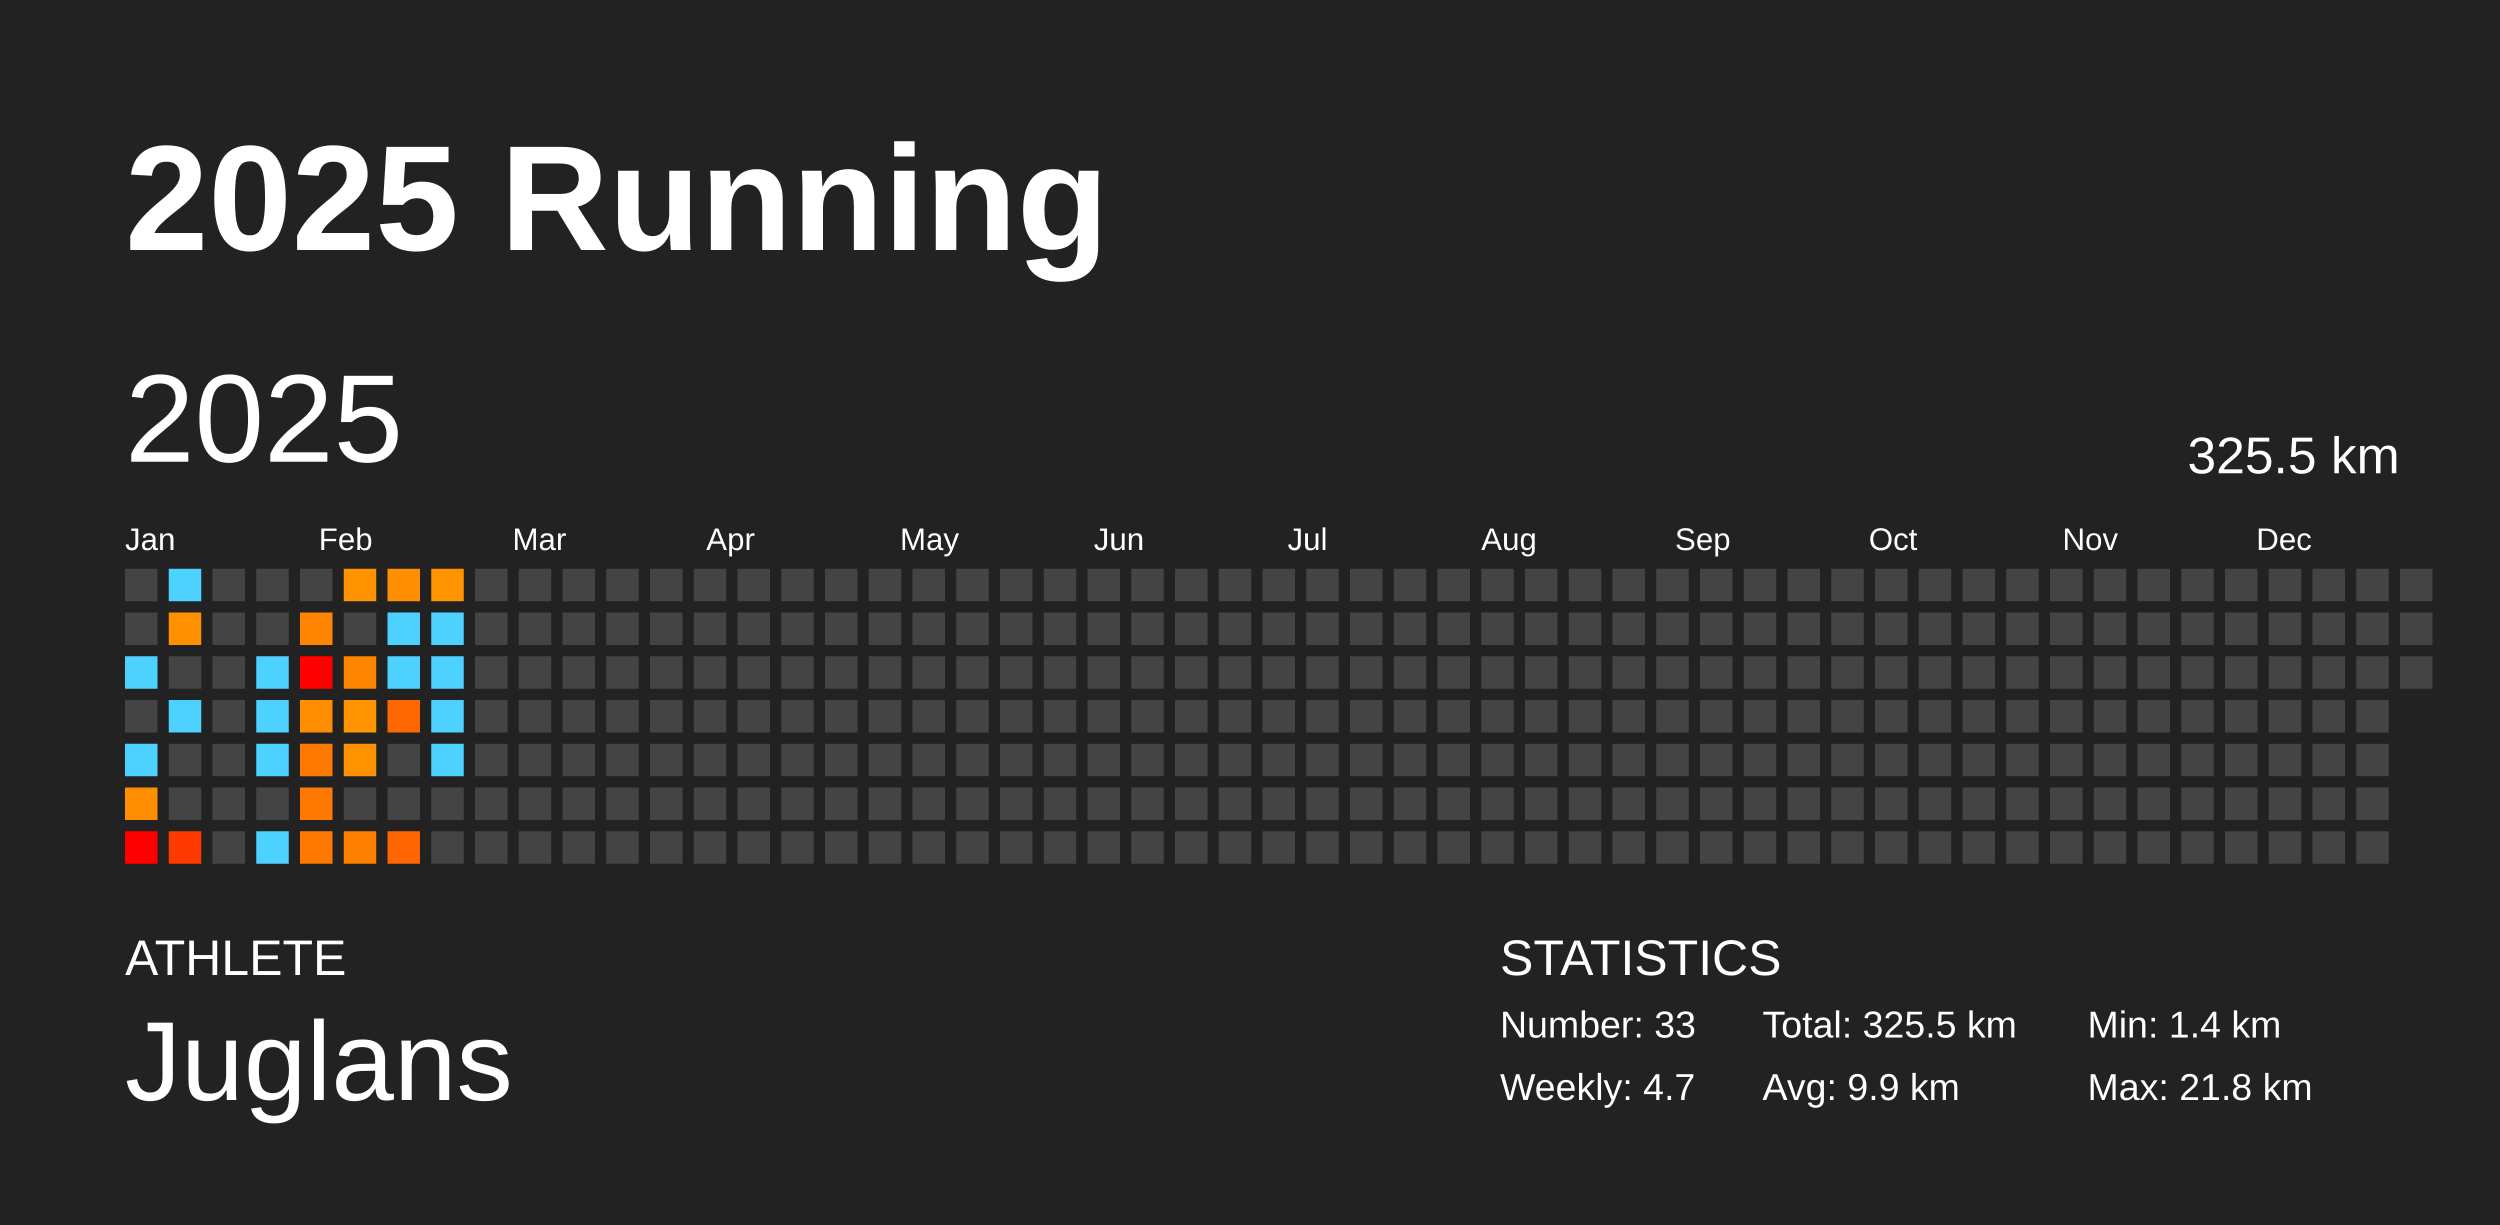
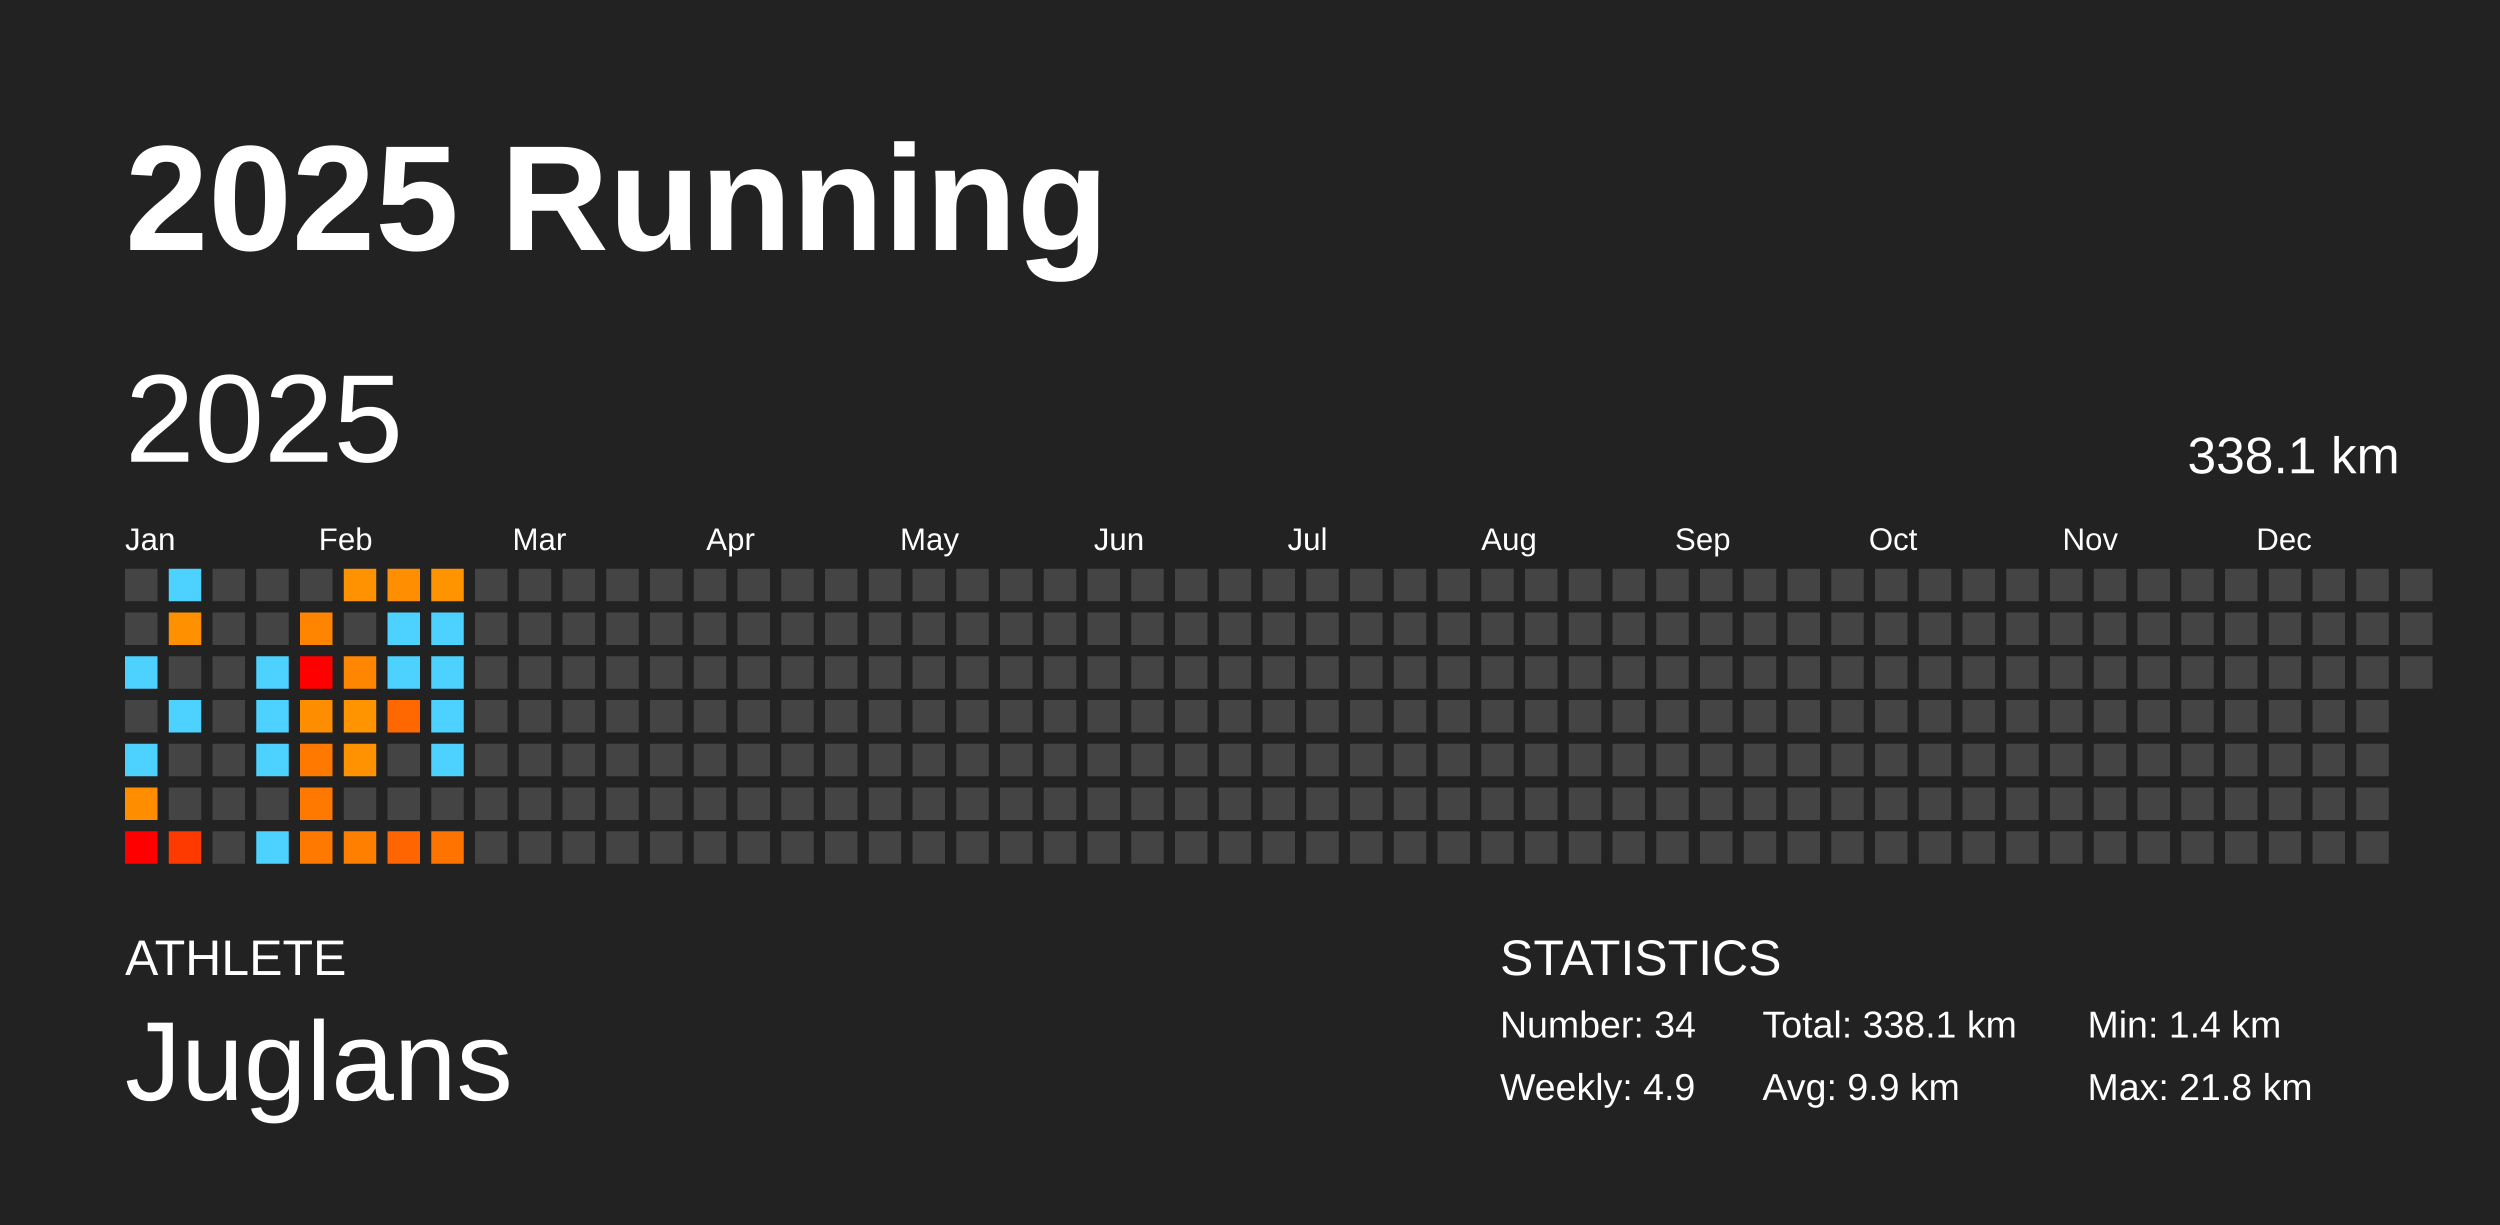
<svg xmlns="http://www.w3.org/2000/svg" baseProfile="full" height="98mm" version="1.1" viewBox="0,0,200,98" width="200mm">
  <defs />
  <rect fill="#222222" height="98" width="200" x="0" y="0" />
  <text fill="#FFFFFF" style="font-size:12px; font-family:Arial; font-weight:bold;" x="10" y="20">2025 Running</text>
  <text fill="#FFFFFF" style="font-size:4px; font-family:Arial" x="10" y="78">ATHLETE</text>
  <text fill="#FFFFFF" style="font-size:9px; font-family:Arial" x="10" y="88">Juglans</text>
  <text fill="#FFFFFF" style="font-size:4px; font-family:Arial" x="120" y="78">STATISTICS</text>
-   <text fill="#FFFFFF" style="font-size:3px; font-family:Arial" x="120" y="83">Number: 33</text>
-   <text fill="#FFFFFF" style="font-size:3px; font-family:Arial" x="120" y="88">Weekly: 4.7</text>
-   <text fill="#FFFFFF" style="font-size:3px; font-family:Arial" x="141" y="83">Total: 325.5 km</text>
+   <text fill="#FFFFFF" style="font-size:3px; font-family:Arial" x="120" y="83">Number: 34</text>
+   <text fill="#FFFFFF" style="font-size:3px; font-family:Arial" x="120" y="88">Weekly: 4.9</text>
+   <text fill="#FFFFFF" style="font-size:3px; font-family:Arial" x="141" y="83">Total: 338.1 km</text>
  <text fill="#FFFFFF" style="font-size:3px; font-family:Arial" x="141" y="88">Avg: 9.9 km</text>
  <text fill="#FFFFFF" style="font-size:3px; font-family:Arial" x="167" y="83">Min: 1.4 km</text>
  <text fill="#FFFFFF" style="font-size:3px; font-family:Arial" x="167" y="88">Max: 21.8 km</text>
  <text dominant-baseline="hanging" fill="#FFFFFF" style="font-size:10.0px; font-family:Arial;" x="10" y="30">2025</text>
-   <text dominant-baseline="hanging" fill="#FFFFFF" style="font-size:4.125px; font-family:Arial;" x="175" y="35">325.5 km</text>
+   <text dominant-baseline="hanging" fill="#FFFFFF" style="font-size:4.125px; font-family:Arial;" x="175" y="35">338.1 km</text>
  <text fill="#FFFFFF" style="font-size:2.5px; font-family:Arial" x="10.0" y="44">Jan</text>
  <text fill="#FFFFFF" style="font-size:2.5px; font-family:Arial" x="25.5" y="44">Feb</text>
  <text fill="#FFFFFF" style="font-size:2.5px; font-family:Arial" x="41.0" y="44">Mar</text>
  <text fill="#FFFFFF" style="font-size:2.5px; font-family:Arial" x="56.5" y="44">Apr</text>
  <text fill="#FFFFFF" style="font-size:2.5px; font-family:Arial" x="72.0" y="44">May</text>
  <text fill="#FFFFFF" style="font-size:2.5px; font-family:Arial" x="87.5" y="44">Jun</text>
  <text fill="#FFFFFF" style="font-size:2.5px; font-family:Arial" x="103.0" y="44">Jul</text>
  <text fill="#FFFFFF" style="font-size:2.5px; font-family:Arial" x="118.5" y="44">Aug</text>
  <text fill="#FFFFFF" style="font-size:2.5px; font-family:Arial" x="134.0" y="44">Sep</text>
  <text fill="#FFFFFF" style="font-size:2.5px; font-family:Arial" x="149.5" y="44">Oct</text>
  <text fill="#FFFFFF" style="font-size:2.5px; font-family:Arial" x="165.0" y="44">Nov</text>
  <text fill="#FFFFFF" style="font-size:2.5px; font-family:Arial" x="180.5" y="44">Dec</text>
  <rect fill="#444444" height="2.6" width="2.6" x="10.0" y="45.5" />
  <rect fill="#444444" height="2.6" width="2.6" x="10.0" y="49.0" />
  <rect fill="#4dd2ff" height="2.6" width="2.6" x="10.0" y="52.5" />
  <rect fill="#444444" height="2.6" width="2.6" x="10.0" y="56.0" />
  <rect fill="#4dd2ff" height="2.6" width="2.6" x="10.0" y="59.5" />
  <rect fill="#ff8d00" height="2.6" width="2.6" x="10.0" y="63.0" />
  <rect fill="red" height="2.6" width="2.6" x="10.0" y="66.5" />
  <rect fill="#4dd2ff" height="2.6" width="2.6" x="13.5" y="45.5" />
  <rect fill="#ff9100" height="2.6" width="2.6" x="13.5" y="49.0" />
  <rect fill="#444444" height="2.6" width="2.6" x="13.5" y="52.5" />
  <rect fill="#4dd2ff" height="2.6" width="2.6" x="13.5" y="56.0" />
  <rect fill="#444444" height="2.6" width="2.6" x="13.5" y="59.5" />
  <rect fill="#444444" height="2.6" width="2.6" x="13.5" y="63.0" />
  <rect fill="#ff3a00" height="2.6" width="2.6" x="13.5" y="66.5" />
  <rect fill="#444444" height="2.6" width="2.6" x="17.0" y="45.5" />
  <rect fill="#444444" height="2.6" width="2.6" x="17.0" y="49.0" />
  <rect fill="#444444" height="2.6" width="2.6" x="17.0" y="52.5" />
  <rect fill="#444444" height="2.6" width="2.6" x="17.0" y="56.0" />
  <rect fill="#444444" height="2.6" width="2.6" x="17.0" y="59.5" />
  <rect fill="#444444" height="2.6" width="2.6" x="17.0" y="63.0" />
  <rect fill="#444444" height="2.6" width="2.6" x="17.0" y="66.5" />
  <rect fill="#444444" height="2.6" width="2.6" x="20.5" y="45.5" />
  <rect fill="#444444" height="2.6" width="2.6" x="20.5" y="49.0" />
  <rect fill="#4dd2ff" height="2.6" width="2.6" x="20.5" y="52.5" />
  <rect fill="#4dd2ff" height="2.6" width="2.6" x="20.5" y="56.0" />
  <rect fill="#4dd2ff" height="2.6" width="2.6" x="20.5" y="59.5" />
  <rect fill="#444444" height="2.6" width="2.6" x="20.5" y="63.0" />
  <rect fill="#4dd2ff" height="2.6" width="2.6" x="20.5" y="66.5" />
  <rect fill="#444444" height="2.6" width="2.6" x="24.0" y="45.5" />
  <rect fill="#ff8400" height="2.6" width="2.6" x="24.0" y="49.0" />
  <rect fill="red" height="2.6" width="2.6" x="24.0" y="52.5" />
  <rect fill="#ff8d00" height="2.6" width="2.6" x="24.0" y="56.0" />
  <rect fill="#ff7800" height="2.6" width="2.6" x="24.0" y="59.5" />
  <rect fill="#ff7900" height="2.6" width="2.6" x="24.0" y="63.0" />
  <rect fill="#ff7900" height="2.6" width="2.6" x="24.0" y="66.5" />
  <rect fill="#ff9200" height="2.6" width="2.6" x="27.5" y="45.5" />
  <rect fill="#444444" height="2.6" width="2.6" x="27.5" y="49.0" />
  <rect fill="#ff8600" height="2.6" width="2.6" x="27.5" y="52.5" />
  <rect fill="#ff9300" height="2.6" width="2.6" x="27.5" y="56.0" />
  <rect fill="#ff9200" height="2.6" width="2.6" x="27.5" y="59.5" />
  <rect fill="#444444" height="2.6" width="2.6" x="27.5" y="63.0" />
  <rect fill="#ff8000" height="2.6" width="2.6" x="27.5" y="66.5" />
  <rect fill="#ff8f00" height="2.6" width="2.6" x="31.0" y="45.5" />
  <rect fill="#4dd2ff" height="2.6" width="2.6" x="31.0" y="49.0" />
  <rect fill="#4dd2ff" height="2.6" width="2.6" x="31.0" y="52.5" />
  <rect fill="#ff6700" height="2.6" width="2.6" x="31.0" y="56.0" />
  <rect fill="#444444" height="2.6" width="2.6" x="31.0" y="59.5" />
  <rect fill="#444444" height="2.6" width="2.6" x="31.0" y="63.0" />
  <rect fill="#ff6500" height="2.6" width="2.6" x="31.0" y="66.5" />
  <rect fill="#ff9300" height="2.6" width="2.6" x="34.5" y="45.5" />
  <rect fill="#4dd2ff" height="2.6" width="2.6" x="34.5" y="49.0" />
  <rect fill="#4dd2ff" height="2.6" width="2.6" x="34.5" y="52.5" />
  <rect fill="#4dd2ff" height="2.6" width="2.6" x="34.5" y="56.0" />
  <rect fill="#4dd2ff" height="2.6" width="2.6" x="34.5" y="59.5" />
  <rect fill="#444444" height="2.6" width="2.6" x="34.5" y="63.0" />
-   <rect fill="#444444" height="2.6" width="2.6" x="34.5" y="66.5" />
+   <rect fill="#ff7300" height="2.6" width="2.6" x="34.5" y="66.5" />
  <rect fill="#444444" height="2.6" width="2.6" x="38.0" y="45.5" />
  <rect fill="#444444" height="2.6" width="2.6" x="38.0" y="49.0" />
  <rect fill="#444444" height="2.6" width="2.6" x="38.0" y="52.5" />
  <rect fill="#444444" height="2.6" width="2.6" x="38.0" y="56.0" />
  <rect fill="#444444" height="2.6" width="2.6" x="38.0" y="59.5" />
  <rect fill="#444444" height="2.6" width="2.6" x="38.0" y="63.0" />
  <rect fill="#444444" height="2.6" width="2.6" x="38.0" y="66.5" />
  <rect fill="#444444" height="2.6" width="2.6" x="41.5" y="45.5" />
  <rect fill="#444444" height="2.6" width="2.6" x="41.5" y="49.0" />
  <rect fill="#444444" height="2.6" width="2.6" x="41.5" y="52.5" />
  <rect fill="#444444" height="2.6" width="2.6" x="41.5" y="56.0" />
  <rect fill="#444444" height="2.6" width="2.6" x="41.5" y="59.5" />
  <rect fill="#444444" height="2.6" width="2.6" x="41.5" y="63.0" />
  <rect fill="#444444" height="2.6" width="2.6" x="41.5" y="66.5" />
  <rect fill="#444444" height="2.6" width="2.6" x="45.0" y="45.5" />
  <rect fill="#444444" height="2.6" width="2.6" x="45.0" y="49.0" />
  <rect fill="#444444" height="2.6" width="2.6" x="45.0" y="52.5" />
  <rect fill="#444444" height="2.6" width="2.6" x="45.0" y="56.0" />
  <rect fill="#444444" height="2.6" width="2.6" x="45.0" y="59.5" />
  <rect fill="#444444" height="2.6" width="2.6" x="45.0" y="63.0" />
  <rect fill="#444444" height="2.6" width="2.6" x="45.0" y="66.5" />
  <rect fill="#444444" height="2.6" width="2.6" x="48.5" y="45.5" />
  <rect fill="#444444" height="2.6" width="2.6" x="48.5" y="49.0" />
  <rect fill="#444444" height="2.6" width="2.6" x="48.5" y="52.5" />
  <rect fill="#444444" height="2.6" width="2.6" x="48.5" y="56.0" />
  <rect fill="#444444" height="2.6" width="2.6" x="48.5" y="59.5" />
  <rect fill="#444444" height="2.6" width="2.6" x="48.5" y="63.0" />
  <rect fill="#444444" height="2.6" width="2.6" x="48.5" y="66.5" />
  <rect fill="#444444" height="2.6" width="2.6" x="52.0" y="45.5" />
  <rect fill="#444444" height="2.6" width="2.6" x="52.0" y="49.0" />
  <rect fill="#444444" height="2.6" width="2.6" x="52.0" y="52.5" />
  <rect fill="#444444" height="2.6" width="2.6" x="52.0" y="56.0" />
  <rect fill="#444444" height="2.6" width="2.6" x="52.0" y="59.5" />
  <rect fill="#444444" height="2.6" width="2.6" x="52.0" y="63.0" />
  <rect fill="#444444" height="2.6" width="2.6" x="52.0" y="66.5" />
  <rect fill="#444444" height="2.6" width="2.6" x="55.5" y="45.5" />
  <rect fill="#444444" height="2.6" width="2.6" x="55.5" y="49.0" />
  <rect fill="#444444" height="2.6" width="2.6" x="55.5" y="52.5" />
  <rect fill="#444444" height="2.6" width="2.6" x="55.5" y="56.0" />
  <rect fill="#444444" height="2.6" width="2.6" x="55.5" y="59.5" />
  <rect fill="#444444" height="2.6" width="2.6" x="55.5" y="63.0" />
  <rect fill="#444444" height="2.6" width="2.6" x="55.5" y="66.5" />
  <rect fill="#444444" height="2.6" width="2.6" x="59.0" y="45.5" />
  <rect fill="#444444" height="2.6" width="2.6" x="59.0" y="49.0" />
  <rect fill="#444444" height="2.6" width="2.6" x="59.0" y="52.5" />
  <rect fill="#444444" height="2.6" width="2.6" x="59.0" y="56.0" />
  <rect fill="#444444" height="2.6" width="2.6" x="59.0" y="59.5" />
  <rect fill="#444444" height="2.6" width="2.6" x="59.0" y="63.0" />
  <rect fill="#444444" height="2.6" width="2.6" x="59.0" y="66.5" />
  <rect fill="#444444" height="2.6" width="2.6" x="62.5" y="45.5" />
  <rect fill="#444444" height="2.6" width="2.6" x="62.5" y="49.0" />
  <rect fill="#444444" height="2.6" width="2.6" x="62.5" y="52.5" />
  <rect fill="#444444" height="2.6" width="2.6" x="62.5" y="56.0" />
  <rect fill="#444444" height="2.6" width="2.6" x="62.5" y="59.5" />
  <rect fill="#444444" height="2.6" width="2.6" x="62.5" y="63.0" />
  <rect fill="#444444" height="2.6" width="2.6" x="62.5" y="66.5" />
  <rect fill="#444444" height="2.6" width="2.6" x="66.0" y="45.5" />
  <rect fill="#444444" height="2.6" width="2.6" x="66.0" y="49.0" />
  <rect fill="#444444" height="2.6" width="2.6" x="66.0" y="52.5" />
  <rect fill="#444444" height="2.6" width="2.6" x="66.0" y="56.0" />
  <rect fill="#444444" height="2.6" width="2.6" x="66.0" y="59.5" />
  <rect fill="#444444" height="2.6" width="2.6" x="66.0" y="63.0" />
  <rect fill="#444444" height="2.6" width="2.6" x="66.0" y="66.5" />
  <rect fill="#444444" height="2.6" width="2.6" x="69.5" y="45.5" />
  <rect fill="#444444" height="2.6" width="2.6" x="69.5" y="49.0" />
  <rect fill="#444444" height="2.6" width="2.6" x="69.5" y="52.5" />
  <rect fill="#444444" height="2.6" width="2.6" x="69.5" y="56.0" />
  <rect fill="#444444" height="2.6" width="2.6" x="69.5" y="59.5" />
  <rect fill="#444444" height="2.6" width="2.6" x="69.5" y="63.0" />
  <rect fill="#444444" height="2.6" width="2.6" x="69.5" y="66.5" />
  <rect fill="#444444" height="2.6" width="2.6" x="73.0" y="45.5" />
  <rect fill="#444444" height="2.6" width="2.6" x="73.0" y="49.0" />
  <rect fill="#444444" height="2.6" width="2.6" x="73.0" y="52.5" />
  <rect fill="#444444" height="2.6" width="2.6" x="73.0" y="56.0" />
  <rect fill="#444444" height="2.6" width="2.6" x="73.0" y="59.5" />
  <rect fill="#444444" height="2.6" width="2.6" x="73.0" y="63.0" />
  <rect fill="#444444" height="2.6" width="2.6" x="73.0" y="66.5" />
  <rect fill="#444444" height="2.6" width="2.6" x="76.5" y="45.5" />
  <rect fill="#444444" height="2.6" width="2.6" x="76.5" y="49.0" />
  <rect fill="#444444" height="2.6" width="2.6" x="76.5" y="52.5" />
  <rect fill="#444444" height="2.6" width="2.6" x="76.5" y="56.0" />
  <rect fill="#444444" height="2.6" width="2.6" x="76.5" y="59.5" />
  <rect fill="#444444" height="2.6" width="2.6" x="76.5" y="63.0" />
  <rect fill="#444444" height="2.6" width="2.6" x="76.5" y="66.5" />
  <rect fill="#444444" height="2.6" width="2.6" x="80.0" y="45.5" />
  <rect fill="#444444" height="2.6" width="2.6" x="80.0" y="49.0" />
  <rect fill="#444444" height="2.6" width="2.6" x="80.0" y="52.5" />
  <rect fill="#444444" height="2.6" width="2.6" x="80.0" y="56.0" />
  <rect fill="#444444" height="2.6" width="2.6" x="80.0" y="59.5" />
  <rect fill="#444444" height="2.6" width="2.6" x="80.0" y="63.0" />
  <rect fill="#444444" height="2.6" width="2.6" x="80.0" y="66.5" />
  <rect fill="#444444" height="2.6" width="2.6" x="83.5" y="45.5" />
  <rect fill="#444444" height="2.6" width="2.6" x="83.5" y="49.0" />
  <rect fill="#444444" height="2.6" width="2.6" x="83.5" y="52.5" />
  <rect fill="#444444" height="2.6" width="2.6" x="83.5" y="56.0" />
  <rect fill="#444444" height="2.6" width="2.6" x="83.5" y="59.5" />
  <rect fill="#444444" height="2.6" width="2.6" x="83.5" y="63.0" />
  <rect fill="#444444" height="2.6" width="2.6" x="83.5" y="66.5" />
  <rect fill="#444444" height="2.6" width="2.6" x="87.0" y="45.5" />
  <rect fill="#444444" height="2.6" width="2.6" x="87.0" y="49.0" />
  <rect fill="#444444" height="2.6" width="2.6" x="87.0" y="52.5" />
  <rect fill="#444444" height="2.6" width="2.6" x="87.0" y="56.0" />
  <rect fill="#444444" height="2.6" width="2.6" x="87.0" y="59.5" />
  <rect fill="#444444" height="2.6" width="2.6" x="87.0" y="63.0" />
  <rect fill="#444444" height="2.6" width="2.6" x="87.0" y="66.5" />
  <rect fill="#444444" height="2.6" width="2.6" x="90.5" y="45.5" />
  <rect fill="#444444" height="2.6" width="2.6" x="90.5" y="49.0" />
  <rect fill="#444444" height="2.6" width="2.6" x="90.5" y="52.5" />
  <rect fill="#444444" height="2.6" width="2.6" x="90.5" y="56.0" />
  <rect fill="#444444" height="2.6" width="2.6" x="90.5" y="59.5" />
  <rect fill="#444444" height="2.6" width="2.6" x="90.5" y="63.0" />
  <rect fill="#444444" height="2.6" width="2.6" x="90.5" y="66.5" />
  <rect fill="#444444" height="2.6" width="2.6" x="94.0" y="45.5" />
  <rect fill="#444444" height="2.6" width="2.6" x="94.0" y="49.0" />
  <rect fill="#444444" height="2.6" width="2.6" x="94.0" y="52.5" />
  <rect fill="#444444" height="2.6" width="2.6" x="94.0" y="56.0" />
  <rect fill="#444444" height="2.6" width="2.6" x="94.0" y="59.5" />
  <rect fill="#444444" height="2.6" width="2.6" x="94.0" y="63.0" />
  <rect fill="#444444" height="2.6" width="2.6" x="94.0" y="66.5" />
  <rect fill="#444444" height="2.6" width="2.6" x="97.5" y="45.5" />
  <rect fill="#444444" height="2.6" width="2.6" x="97.5" y="49.0" />
  <rect fill="#444444" height="2.6" width="2.6" x="97.5" y="52.5" />
  <rect fill="#444444" height="2.6" width="2.6" x="97.5" y="56.0" />
  <rect fill="#444444" height="2.6" width="2.6" x="97.5" y="59.5" />
  <rect fill="#444444" height="2.6" width="2.6" x="97.5" y="63.0" />
  <rect fill="#444444" height="2.6" width="2.6" x="97.5" y="66.5" />
  <rect fill="#444444" height="2.6" width="2.6" x="101.0" y="45.5" />
  <rect fill="#444444" height="2.6" width="2.6" x="101.0" y="49.0" />
  <rect fill="#444444" height="2.6" width="2.6" x="101.0" y="52.5" />
  <rect fill="#444444" height="2.6" width="2.6" x="101.0" y="56.0" />
  <rect fill="#444444" height="2.6" width="2.6" x="101.0" y="59.5" />
  <rect fill="#444444" height="2.6" width="2.6" x="101.0" y="63.0" />
  <rect fill="#444444" height="2.6" width="2.6" x="101.0" y="66.5" />
  <rect fill="#444444" height="2.6" width="2.6" x="104.5" y="45.5" />
  <rect fill="#444444" height="2.6" width="2.6" x="104.5" y="49.0" />
  <rect fill="#444444" height="2.6" width="2.6" x="104.5" y="52.5" />
  <rect fill="#444444" height="2.6" width="2.6" x="104.5" y="56.0" />
  <rect fill="#444444" height="2.6" width="2.6" x="104.5" y="59.5" />
  <rect fill="#444444" height="2.6" width="2.6" x="104.5" y="63.0" />
  <rect fill="#444444" height="2.6" width="2.6" x="104.5" y="66.5" />
  <rect fill="#444444" height="2.6" width="2.6" x="108.0" y="45.5" />
  <rect fill="#444444" height="2.6" width="2.6" x="108.0" y="49.0" />
  <rect fill="#444444" height="2.6" width="2.6" x="108.0" y="52.5" />
  <rect fill="#444444" height="2.6" width="2.6" x="108.0" y="56.0" />
  <rect fill="#444444" height="2.6" width="2.6" x="108.0" y="59.5" />
  <rect fill="#444444" height="2.6" width="2.6" x="108.0" y="63.0" />
  <rect fill="#444444" height="2.6" width="2.6" x="108.0" y="66.5" />
  <rect fill="#444444" height="2.6" width="2.6" x="111.5" y="45.5" />
  <rect fill="#444444" height="2.6" width="2.6" x="111.5" y="49.0" />
  <rect fill="#444444" height="2.6" width="2.6" x="111.5" y="52.5" />
  <rect fill="#444444" height="2.6" width="2.6" x="111.5" y="56.0" />
  <rect fill="#444444" height="2.6" width="2.6" x="111.5" y="59.5" />
  <rect fill="#444444" height="2.6" width="2.6" x="111.5" y="63.0" />
  <rect fill="#444444" height="2.6" width="2.6" x="111.5" y="66.5" />
  <rect fill="#444444" height="2.6" width="2.6" x="115.0" y="45.5" />
  <rect fill="#444444" height="2.6" width="2.6" x="115.0" y="49.0" />
  <rect fill="#444444" height="2.6" width="2.6" x="115.0" y="52.5" />
  <rect fill="#444444" height="2.6" width="2.6" x="115.0" y="56.0" />
  <rect fill="#444444" height="2.6" width="2.6" x="115.0" y="59.5" />
  <rect fill="#444444" height="2.6" width="2.6" x="115.0" y="63.0" />
  <rect fill="#444444" height="2.6" width="2.6" x="115.0" y="66.5" />
  <rect fill="#444444" height="2.6" width="2.6" x="118.5" y="45.5" />
  <rect fill="#444444" height="2.6" width="2.6" x="118.5" y="49.0" />
  <rect fill="#444444" height="2.6" width="2.6" x="118.5" y="52.5" />
  <rect fill="#444444" height="2.6" width="2.6" x="118.5" y="56.0" />
  <rect fill="#444444" height="2.6" width="2.6" x="118.5" y="59.5" />
  <rect fill="#444444" height="2.6" width="2.6" x="118.5" y="63.0" />
  <rect fill="#444444" height="2.6" width="2.6" x="118.5" y="66.5" />
  <rect fill="#444444" height="2.6" width="2.6" x="122.0" y="45.5" />
  <rect fill="#444444" height="2.6" width="2.6" x="122.0" y="49.0" />
  <rect fill="#444444" height="2.6" width="2.6" x="122.0" y="52.5" />
  <rect fill="#444444" height="2.6" width="2.6" x="122.0" y="56.0" />
  <rect fill="#444444" height="2.6" width="2.6" x="122.0" y="59.5" />
  <rect fill="#444444" height="2.6" width="2.6" x="122.0" y="63.0" />
  <rect fill="#444444" height="2.6" width="2.6" x="122.0" y="66.5" />
  <rect fill="#444444" height="2.6" width="2.6" x="125.5" y="45.5" />
  <rect fill="#444444" height="2.6" width="2.6" x="125.5" y="49.0" />
  <rect fill="#444444" height="2.6" width="2.6" x="125.5" y="52.5" />
  <rect fill="#444444" height="2.6" width="2.6" x="125.5" y="56.0" />
  <rect fill="#444444" height="2.6" width="2.6" x="125.5" y="59.5" />
  <rect fill="#444444" height="2.6" width="2.6" x="125.5" y="63.0" />
  <rect fill="#444444" height="2.6" width="2.6" x="125.5" y="66.5" />
  <rect fill="#444444" height="2.6" width="2.6" x="129.0" y="45.5" />
  <rect fill="#444444" height="2.6" width="2.6" x="129.0" y="49.0" />
  <rect fill="#444444" height="2.6" width="2.6" x="129.0" y="52.5" />
  <rect fill="#444444" height="2.6" width="2.6" x="129.0" y="56.0" />
  <rect fill="#444444" height="2.6" width="2.6" x="129.0" y="59.5" />
  <rect fill="#444444" height="2.6" width="2.6" x="129.0" y="63.0" />
  <rect fill="#444444" height="2.6" width="2.6" x="129.0" y="66.5" />
  <rect fill="#444444" height="2.6" width="2.6" x="132.5" y="45.5" />
  <rect fill="#444444" height="2.6" width="2.6" x="132.5" y="49.0" />
  <rect fill="#444444" height="2.6" width="2.6" x="132.5" y="52.5" />
  <rect fill="#444444" height="2.6" width="2.6" x="132.5" y="56.0" />
  <rect fill="#444444" height="2.6" width="2.6" x="132.5" y="59.5" />
  <rect fill="#444444" height="2.6" width="2.6" x="132.5" y="63.0" />
  <rect fill="#444444" height="2.6" width="2.6" x="132.5" y="66.5" />
  <rect fill="#444444" height="2.6" width="2.6" x="136.0" y="45.5" />
  <rect fill="#444444" height="2.6" width="2.6" x="136.0" y="49.0" />
  <rect fill="#444444" height="2.6" width="2.6" x="136.0" y="52.5" />
  <rect fill="#444444" height="2.6" width="2.6" x="136.0" y="56.0" />
  <rect fill="#444444" height="2.6" width="2.6" x="136.0" y="59.5" />
  <rect fill="#444444" height="2.6" width="2.6" x="136.0" y="63.0" />
  <rect fill="#444444" height="2.6" width="2.6" x="136.0" y="66.5" />
  <rect fill="#444444" height="2.6" width="2.6" x="139.5" y="45.5" />
  <rect fill="#444444" height="2.6" width="2.6" x="139.5" y="49.0" />
  <rect fill="#444444" height="2.6" width="2.6" x="139.5" y="52.5" />
  <rect fill="#444444" height="2.6" width="2.6" x="139.5" y="56.0" />
  <rect fill="#444444" height="2.6" width="2.6" x="139.5" y="59.5" />
  <rect fill="#444444" height="2.6" width="2.6" x="139.5" y="63.0" />
  <rect fill="#444444" height="2.6" width="2.6" x="139.5" y="66.5" />
  <rect fill="#444444" height="2.6" width="2.6" x="143.0" y="45.5" />
  <rect fill="#444444" height="2.6" width="2.6" x="143.0" y="49.0" />
  <rect fill="#444444" height="2.6" width="2.6" x="143.0" y="52.5" />
  <rect fill="#444444" height="2.6" width="2.6" x="143.0" y="56.0" />
  <rect fill="#444444" height="2.6" width="2.6" x="143.0" y="59.5" />
  <rect fill="#444444" height="2.6" width="2.6" x="143.0" y="63.0" />
  <rect fill="#444444" height="2.6" width="2.6" x="143.0" y="66.5" />
  <rect fill="#444444" height="2.6" width="2.6" x="146.5" y="45.5" />
  <rect fill="#444444" height="2.6" width="2.6" x="146.5" y="49.0" />
  <rect fill="#444444" height="2.6" width="2.6" x="146.5" y="52.5" />
  <rect fill="#444444" height="2.6" width="2.6" x="146.5" y="56.0" />
  <rect fill="#444444" height="2.6" width="2.6" x="146.5" y="59.5" />
  <rect fill="#444444" height="2.6" width="2.6" x="146.5" y="63.0" />
  <rect fill="#444444" height="2.6" width="2.6" x="146.5" y="66.5" />
  <rect fill="#444444" height="2.6" width="2.6" x="150.0" y="45.5" />
  <rect fill="#444444" height="2.6" width="2.6" x="150.0" y="49.0" />
  <rect fill="#444444" height="2.6" width="2.6" x="150.0" y="52.5" />
  <rect fill="#444444" height="2.6" width="2.6" x="150.0" y="56.0" />
  <rect fill="#444444" height="2.6" width="2.6" x="150.0" y="59.5" />
  <rect fill="#444444" height="2.6" width="2.6" x="150.0" y="63.0" />
  <rect fill="#444444" height="2.6" width="2.6" x="150.0" y="66.5" />
  <rect fill="#444444" height="2.6" width="2.6" x="153.5" y="45.5" />
  <rect fill="#444444" height="2.6" width="2.6" x="153.5" y="49.0" />
  <rect fill="#444444" height="2.6" width="2.6" x="153.5" y="52.5" />
  <rect fill="#444444" height="2.6" width="2.6" x="153.5" y="56.0" />
  <rect fill="#444444" height="2.6" width="2.6" x="153.5" y="59.5" />
  <rect fill="#444444" height="2.6" width="2.6" x="153.5" y="63.0" />
  <rect fill="#444444" height="2.6" width="2.6" x="153.5" y="66.5" />
  <rect fill="#444444" height="2.6" width="2.6" x="157.0" y="45.5" />
  <rect fill="#444444" height="2.6" width="2.6" x="157.0" y="49.0" />
  <rect fill="#444444" height="2.6" width="2.6" x="157.0" y="52.5" />
  <rect fill="#444444" height="2.6" width="2.6" x="157.0" y="56.0" />
  <rect fill="#444444" height="2.6" width="2.6" x="157.0" y="59.5" />
  <rect fill="#444444" height="2.6" width="2.6" x="157.0" y="63.0" />
  <rect fill="#444444" height="2.6" width="2.6" x="157.0" y="66.5" />
  <rect fill="#444444" height="2.6" width="2.6" x="160.5" y="45.5" />
  <rect fill="#444444" height="2.6" width="2.6" x="160.5" y="49.0" />
  <rect fill="#444444" height="2.6" width="2.6" x="160.5" y="52.5" />
  <rect fill="#444444" height="2.6" width="2.6" x="160.5" y="56.0" />
  <rect fill="#444444" height="2.6" width="2.6" x="160.5" y="59.5" />
  <rect fill="#444444" height="2.6" width="2.6" x="160.5" y="63.0" />
  <rect fill="#444444" height="2.6" width="2.6" x="160.5" y="66.5" />
  <rect fill="#444444" height="2.6" width="2.6" x="164.0" y="45.5" />
  <rect fill="#444444" height="2.6" width="2.6" x="164.0" y="49.0" />
  <rect fill="#444444" height="2.6" width="2.6" x="164.0" y="52.5" />
  <rect fill="#444444" height="2.6" width="2.6" x="164.0" y="56.0" />
  <rect fill="#444444" height="2.6" width="2.6" x="164.0" y="59.5" />
  <rect fill="#444444" height="2.6" width="2.6" x="164.0" y="63.0" />
  <rect fill="#444444" height="2.6" width="2.6" x="164.0" y="66.5" />
  <rect fill="#444444" height="2.6" width="2.6" x="167.5" y="45.5" />
  <rect fill="#444444" height="2.6" width="2.6" x="167.5" y="49.0" />
  <rect fill="#444444" height="2.6" width="2.6" x="167.5" y="52.5" />
  <rect fill="#444444" height="2.6" width="2.6" x="167.5" y="56.0" />
  <rect fill="#444444" height="2.6" width="2.6" x="167.5" y="59.5" />
  <rect fill="#444444" height="2.6" width="2.6" x="167.5" y="63.0" />
  <rect fill="#444444" height="2.6" width="2.6" x="167.5" y="66.5" />
  <rect fill="#444444" height="2.6" width="2.6" x="171.0" y="45.5" />
  <rect fill="#444444" height="2.6" width="2.6" x="171.0" y="49.0" />
  <rect fill="#444444" height="2.6" width="2.6" x="171.0" y="52.5" />
  <rect fill="#444444" height="2.6" width="2.6" x="171.0" y="56.0" />
  <rect fill="#444444" height="2.6" width="2.6" x="171.0" y="59.5" />
  <rect fill="#444444" height="2.6" width="2.6" x="171.0" y="63.0" />
  <rect fill="#444444" height="2.6" width="2.6" x="171.0" y="66.5" />
  <rect fill="#444444" height="2.6" width="2.6" x="174.5" y="45.5" />
  <rect fill="#444444" height="2.6" width="2.6" x="174.5" y="49.0" />
  <rect fill="#444444" height="2.6" width="2.6" x="174.5" y="52.5" />
  <rect fill="#444444" height="2.6" width="2.6" x="174.5" y="56.0" />
  <rect fill="#444444" height="2.6" width="2.6" x="174.5" y="59.5" />
  <rect fill="#444444" height="2.6" width="2.6" x="174.5" y="63.0" />
  <rect fill="#444444" height="2.6" width="2.6" x="174.5" y="66.5" />
  <rect fill="#444444" height="2.6" width="2.6" x="178.0" y="45.5" />
  <rect fill="#444444" height="2.6" width="2.6" x="178.0" y="49.0" />
  <rect fill="#444444" height="2.6" width="2.6" x="178.0" y="52.5" />
  <rect fill="#444444" height="2.6" width="2.6" x="178.0" y="56.0" />
  <rect fill="#444444" height="2.6" width="2.6" x="178.0" y="59.5" />
  <rect fill="#444444" height="2.6" width="2.6" x="178.0" y="63.0" />
  <rect fill="#444444" height="2.6" width="2.6" x="178.0" y="66.5" />
  <rect fill="#444444" height="2.6" width="2.6" x="181.5" y="45.5" />
  <rect fill="#444444" height="2.6" width="2.6" x="181.5" y="49.0" />
  <rect fill="#444444" height="2.6" width="2.6" x="181.5" y="52.5" />
  <rect fill="#444444" height="2.6" width="2.6" x="181.5" y="56.0" />
  <rect fill="#444444" height="2.6" width="2.6" x="181.5" y="59.5" />
  <rect fill="#444444" height="2.6" width="2.6" x="181.5" y="63.0" />
  <rect fill="#444444" height="2.6" width="2.6" x="181.5" y="66.5" />
  <rect fill="#444444" height="2.6" width="2.6" x="185.0" y="45.5" />
  <rect fill="#444444" height="2.6" width="2.6" x="185.0" y="49.0" />
  <rect fill="#444444" height="2.6" width="2.6" x="185.0" y="52.5" />
  <rect fill="#444444" height="2.6" width="2.6" x="185.0" y="56.0" />
  <rect fill="#444444" height="2.6" width="2.6" x="185.0" y="59.5" />
  <rect fill="#444444" height="2.6" width="2.6" x="185.0" y="63.0" />
  <rect fill="#444444" height="2.6" width="2.6" x="185.0" y="66.5" />
  <rect fill="#444444" height="2.6" width="2.6" x="188.5" y="45.5" />
  <rect fill="#444444" height="2.6" width="2.6" x="188.5" y="49.0" />
  <rect fill="#444444" height="2.6" width="2.6" x="188.5" y="52.5" />
  <rect fill="#444444" height="2.6" width="2.6" x="188.5" y="56.0" />
  <rect fill="#444444" height="2.6" width="2.6" x="188.5" y="59.5" />
  <rect fill="#444444" height="2.6" width="2.6" x="188.5" y="63.0" />
  <rect fill="#444444" height="2.6" width="2.6" x="188.5" y="66.5" />
  <rect fill="#444444" height="2.6" width="2.6" x="192.0" y="45.5" />
  <rect fill="#444444" height="2.6" width="2.6" x="192.0" y="49.0" />
  <rect fill="#444444" height="2.6" width="2.6" x="192.0" y="52.5" />
</svg>
